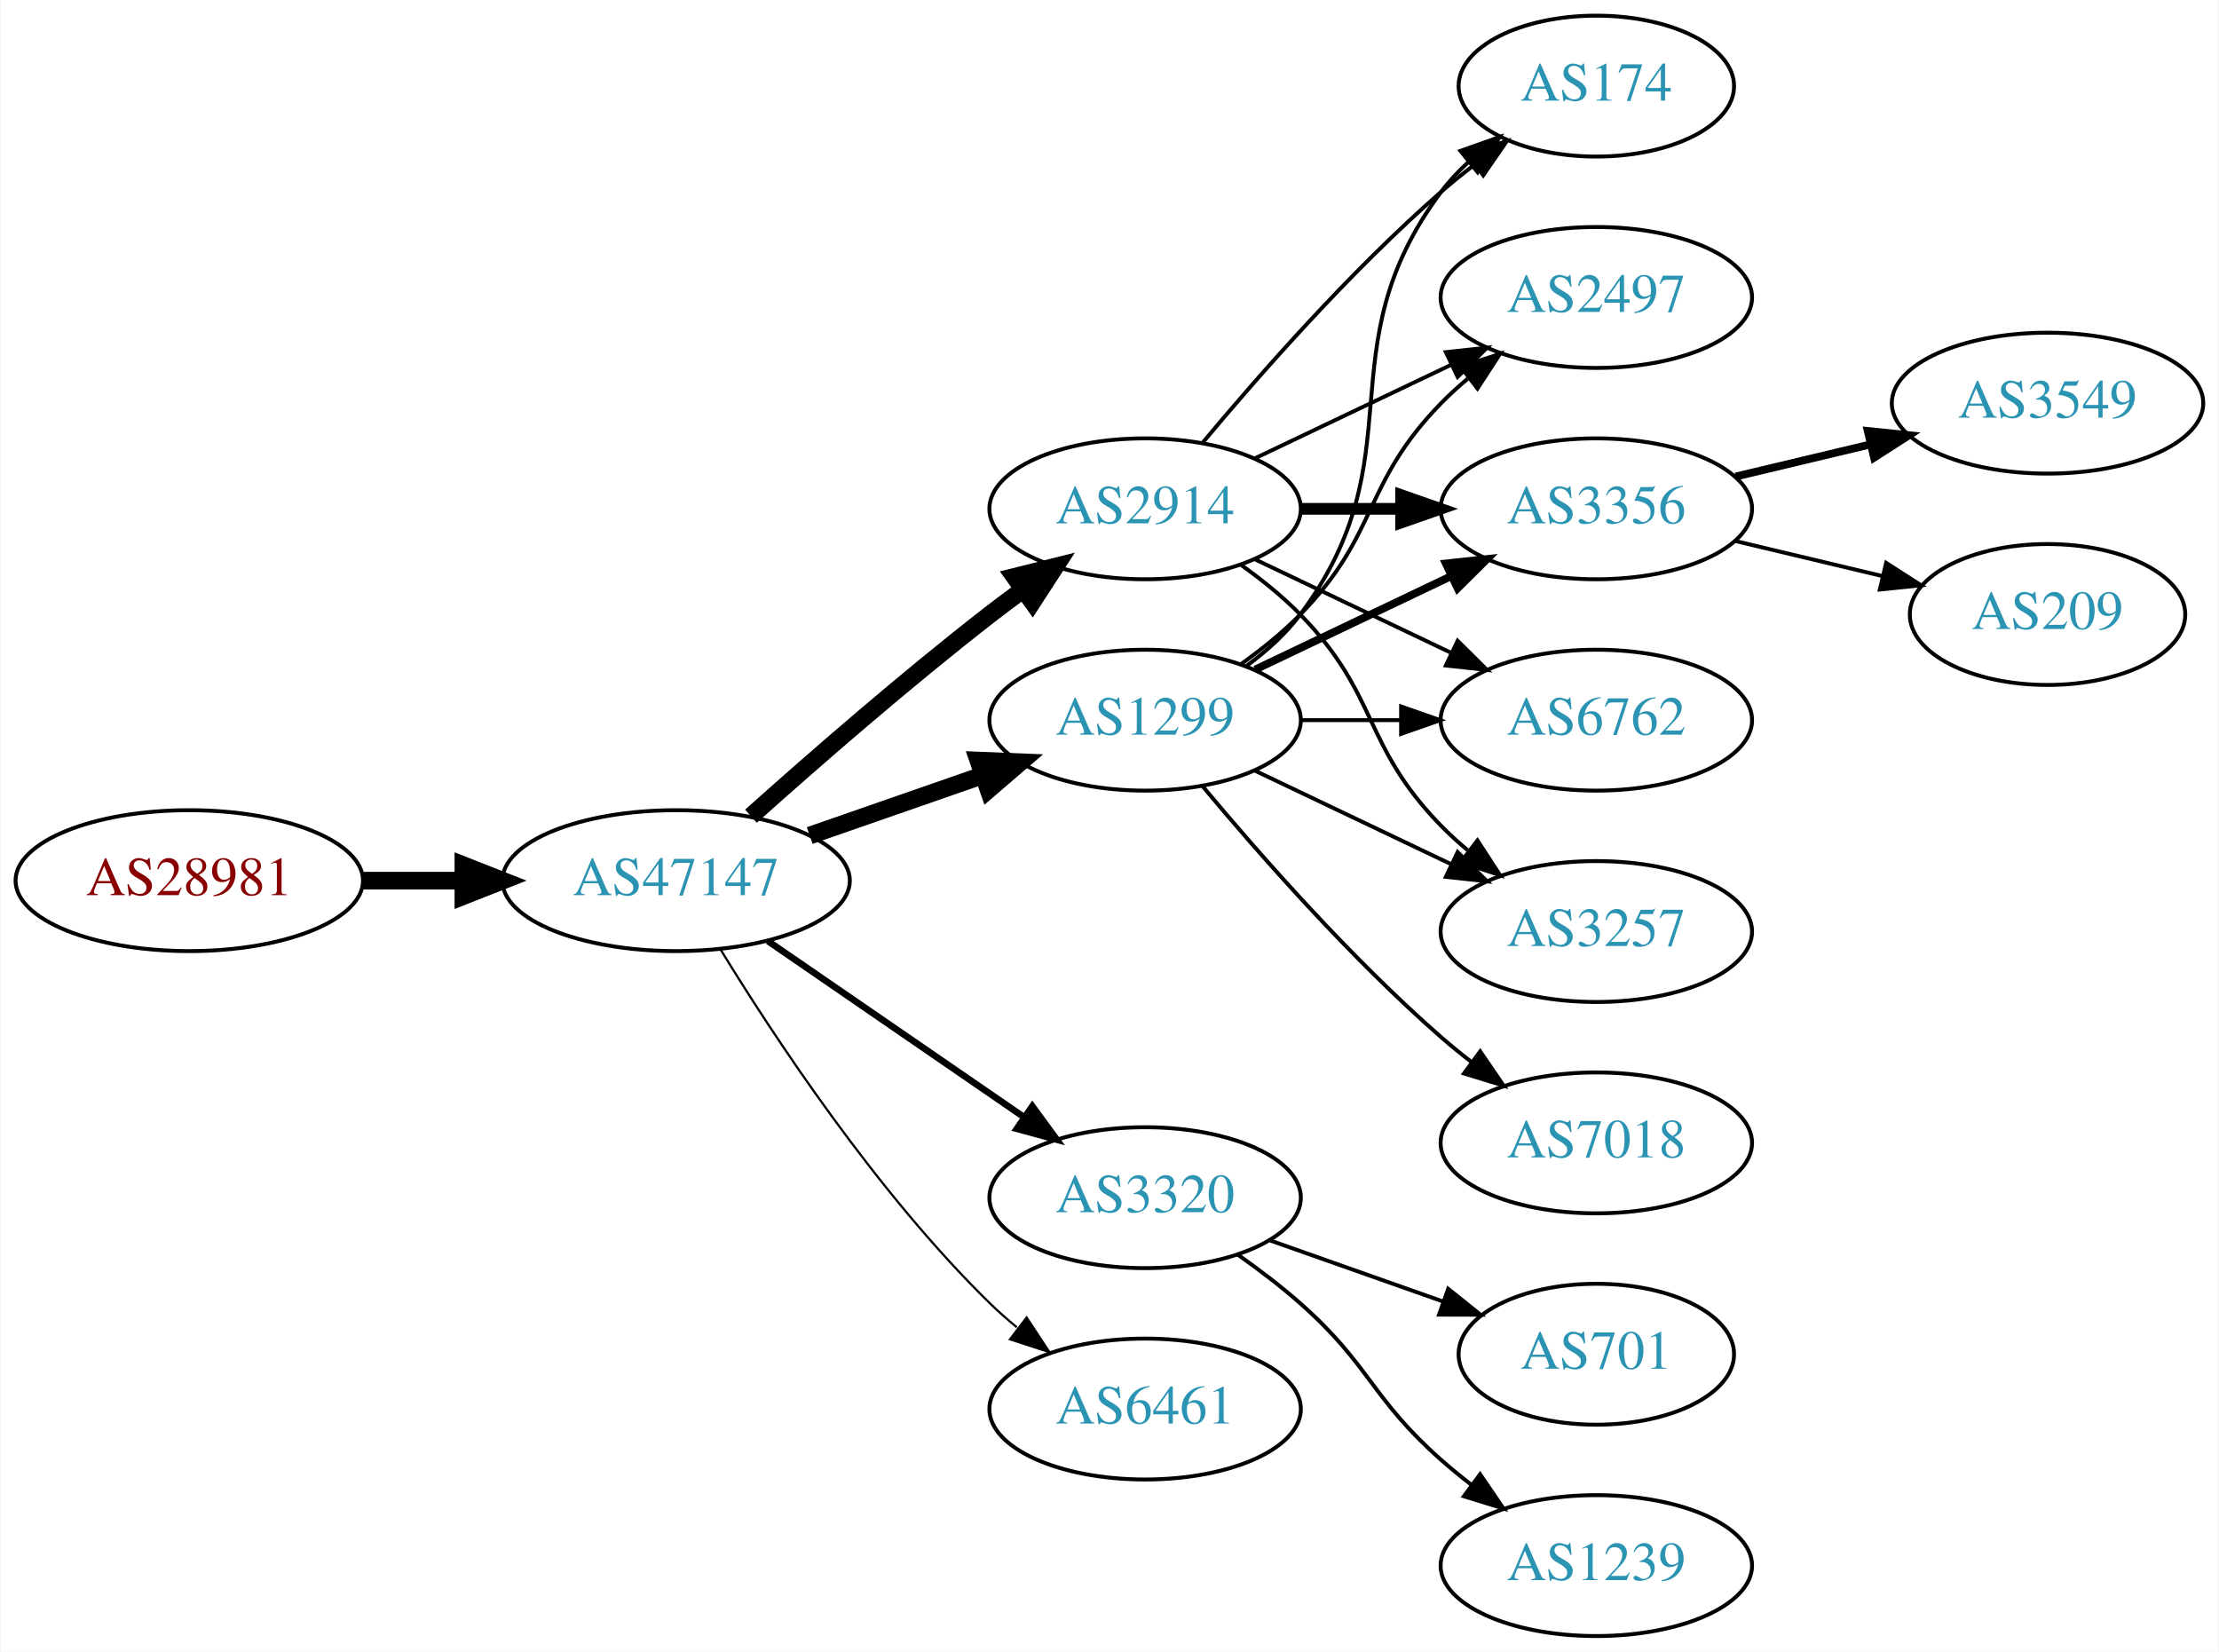
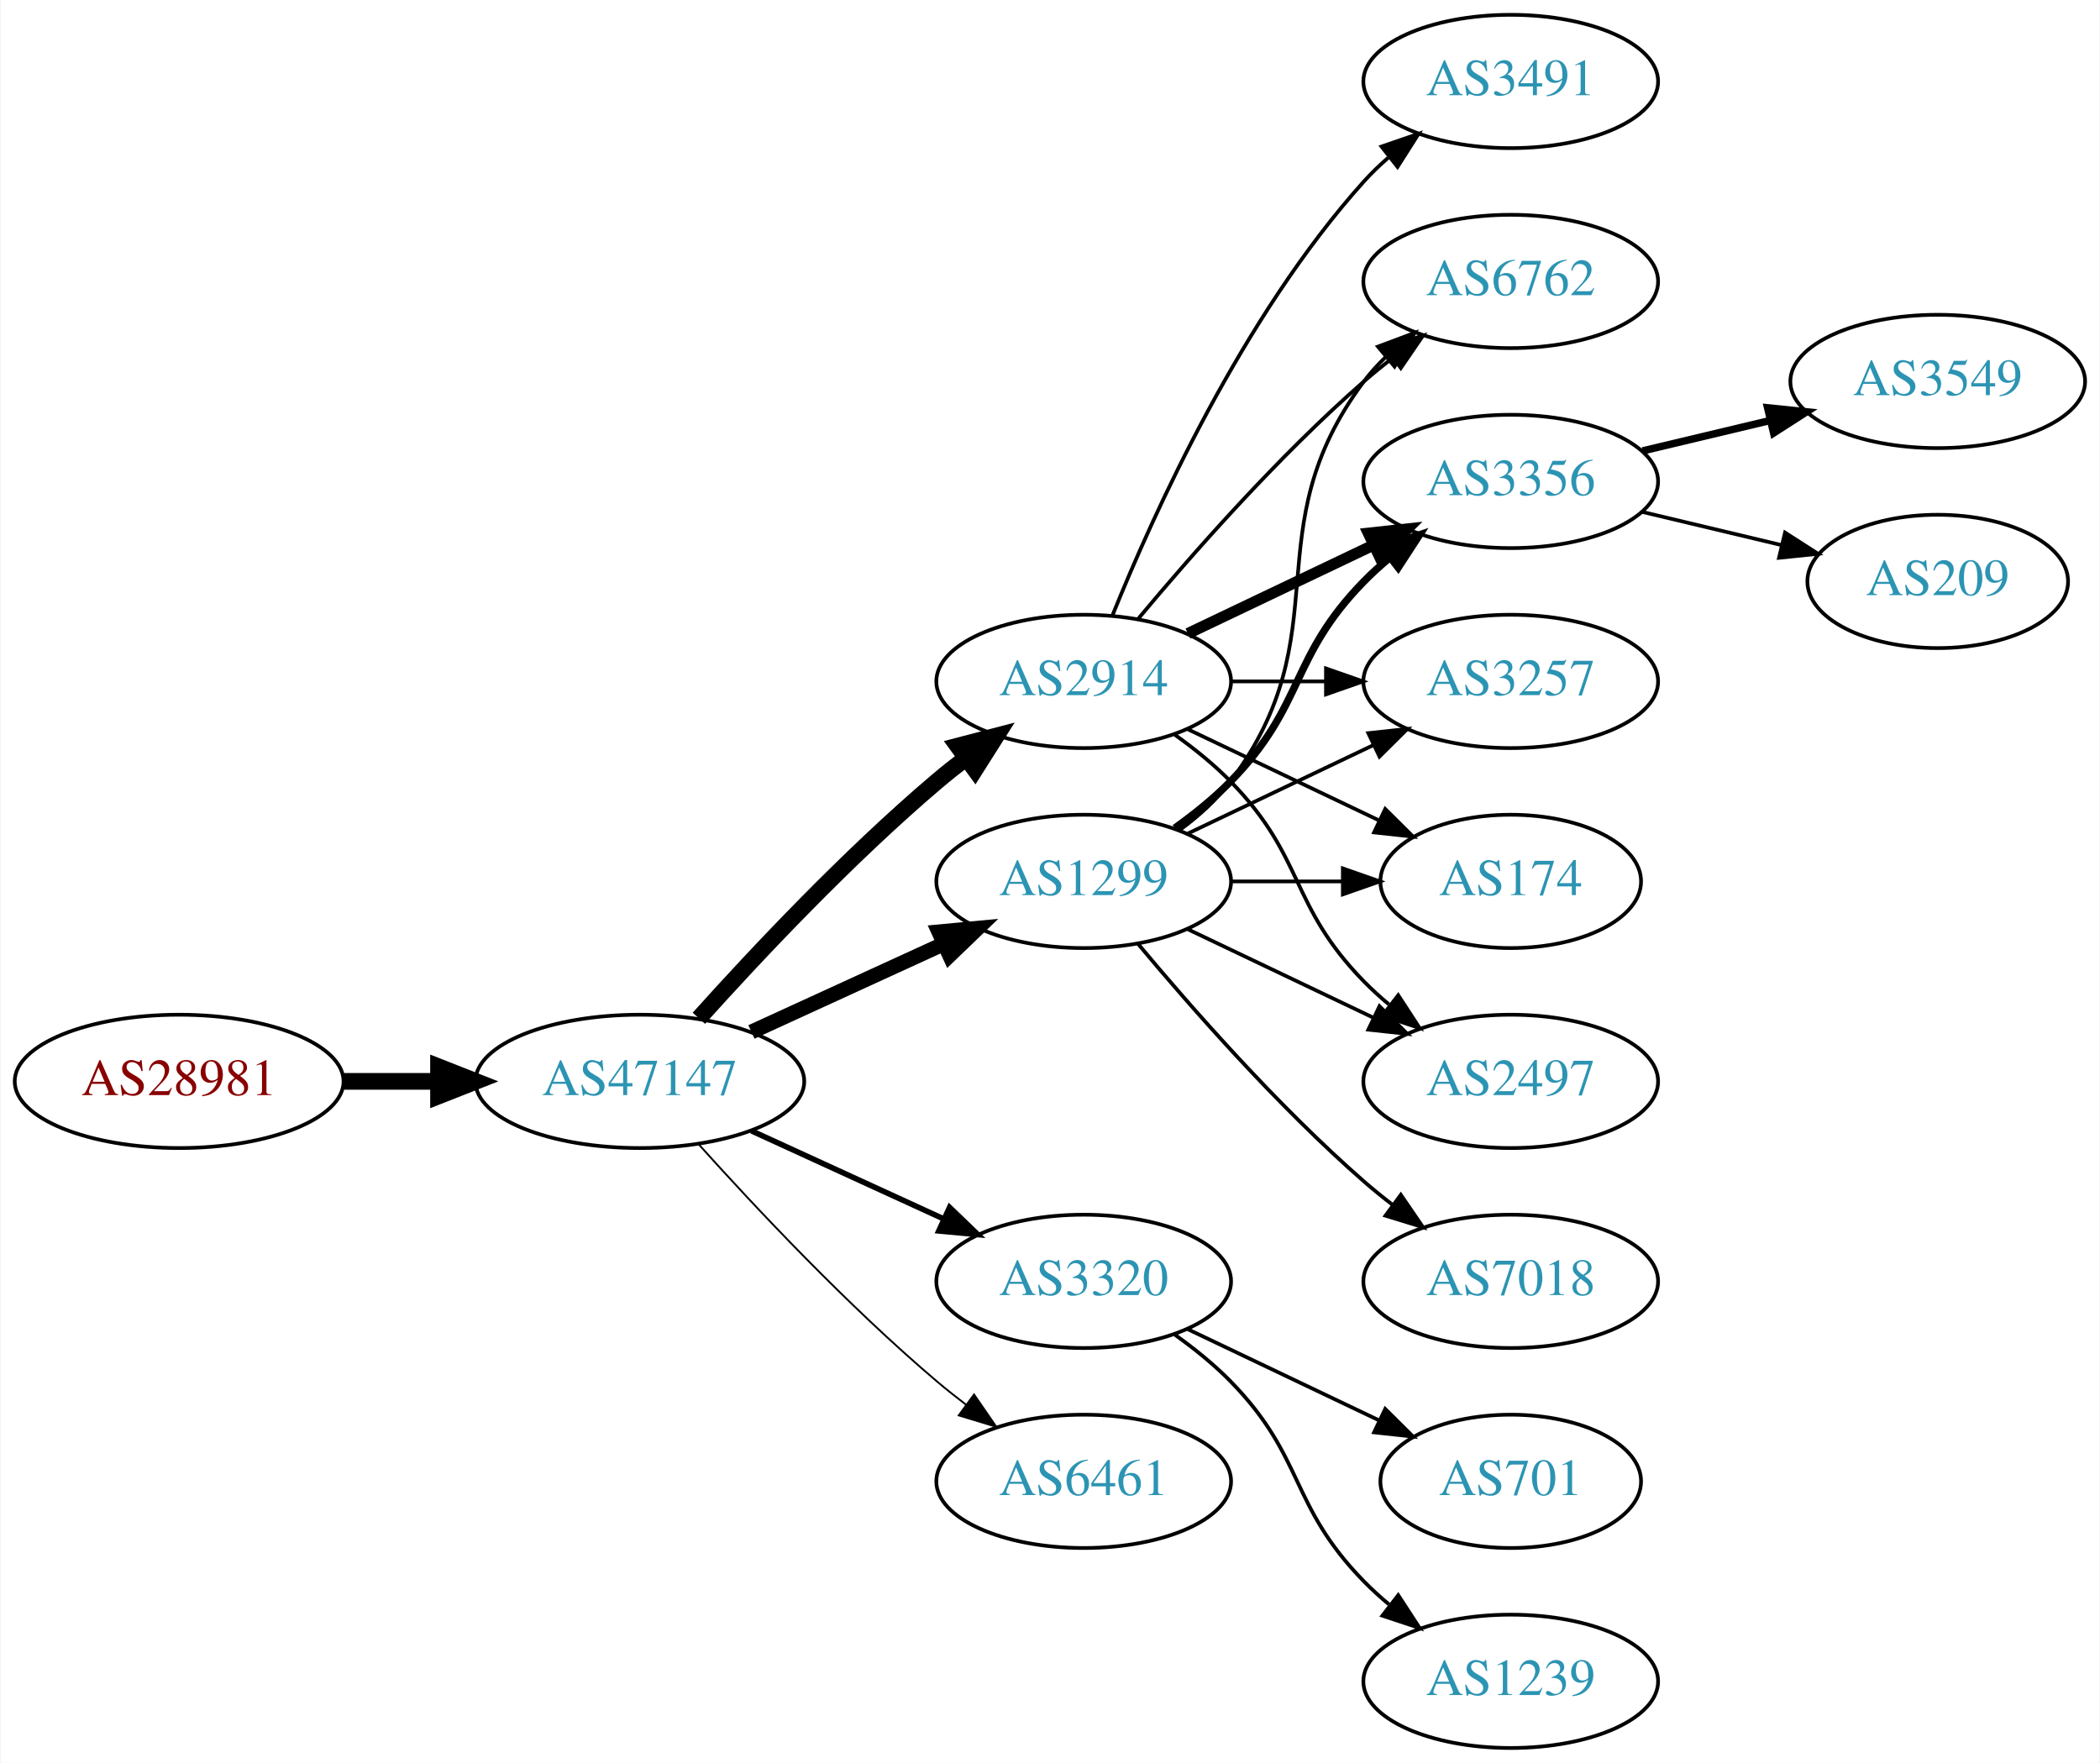
- <svg xmlns="http://www.w3.org/2000/svg" xmlns:xlink="http://www.w3.org/1999/xlink" width="567pt" height="422pt" viewBox="0.00 0.00 566.66 422.00">
-   <g id="graph0" class="graph" transform="scale(1 1) rotate(0) translate(4 418)">
-     <polygon fill="white" stroke="none" points="-4,4 -4,-418 562.663,-418 562.663,4 -4,4" />
+ <svg xmlns="http://www.w3.org/2000/svg" xmlns:xlink="http://www.w3.org/1999/xlink" width="567pt" height="476pt" viewBox="0.00 0.00 566.66 476.00">
+   <g id="graph0" class="graph" transform="scale(1 1) rotate(0) translate(4 472)">
+     <polygon fill="white" stroke="none" points="-4,4 -4,-472 562.663,-472 562.663,4 -4,4" />
    <g id="node1" class="node">
      <g id="a_node1">
        <a xlink:href="/asn/28981" xlink:title="AS28981 ~ Styria Media IT [AT]">
-           <ellipse fill="#ffffff" stroke="black" cx="44.196" cy="-193" rx="44.393" ry="18" />
-           <text text-anchor="middle" x="44.196" y="-189.3" font-family="Times,serif" font-size="14.00" fill="#880000">AS28981</text>
+           <ellipse fill="#ffffff" stroke="black" cx="44.196" cy="-180" rx="44.393" ry="18" />
+           <text text-anchor="middle" x="44.196" y="-176.3" font-family="Times,serif" font-size="14.00" fill="#880000">AS28981</text>
        </a>
      </g>
    </g>
    <g id="node2" class="node">
      <g id="a_node2">
        <a xlink:href="/asn/47147" xlink:title="AS47147 ~ ANEXIA Internetdienstleistungs GmbH [AT]">
-           <ellipse fill="#ffffff" stroke="black" cx="168.588" cy="-193" rx="44.393" ry="18" />
-           <text text-anchor="middle" x="168.588" y="-189.3" font-family="Times,serif" font-size="14.00" fill="#2c94b3">AS47147</text>
+           <ellipse fill="#ffffff" stroke="black" cx="168.588" cy="-180" rx="44.393" ry="18" />
+           <text text-anchor="middle" x="168.588" y="-176.3" font-family="Times,serif" font-size="14.00" fill="#2c94b3">AS47147</text>
        </a>
      </g>
    </g>
    <g id="edge1" class="edge">
-       <path fill="none" stroke="black" stroke-width="4.5" d="M88.692,-193C96.898,-193 105.569,-193 114.041,-193" />
-       <polygon fill="black" stroke="black" stroke-width="4.5" points="114.233,-196.938 124.233,-193 114.233,-189.063 114.233,-196.938" />
+       <path fill="none" stroke="black" stroke-width="4.5" d="M88.692,-180C96.898,-180 105.569,-180 114.041,-180" />
+       <polygon fill="black" stroke="black" stroke-width="4.5" points="114.233,-183.938 124.233,-180 114.233,-176.063 114.233,-183.938" />
    </g>
    <g id="node3" class="node">
      <g id="a_node3">
+         <a xlink:href="/asn/1299" xlink:title="AS1299 ~ Telia Carrier [EU]">
+           <ellipse fill="#ffffff" stroke="black" cx="288.431" cy="-234" rx="39.794" ry="18" />
+           <text text-anchor="middle" x="288.431" y="-230.3" font-family="Times,serif" font-size="14.00" fill="#2c94b3">AS1299</text>
+         </a>
+       </g>
+     </g>
+     <g id="edge2" class="edge">
+       <path fill="none" stroke="black" stroke-width="4" d="M198.718,-193.348C214.329,-200.502 233.727,-209.391 250.399,-217.03" />
+       <polygon fill="black" stroke="black" stroke-width="4" points="249.302,-220.378 259.851,-221.362 252.218,-214.014 249.302,-220.378" />
+     </g>
+     <g id="node4" class="node">
+       <g id="a_node4">
        <a xlink:href="/asn/2914" xlink:title="AS2914 ~ NTT America, Inc. [US]">
          <ellipse fill="#ffffff" stroke="black" cx="288.431" cy="-288" rx="39.794" ry="18" />
          <text text-anchor="middle" x="288.431" y="-284.3" font-family="Times,serif" font-size="14.00" fill="#2c94b3">AS2914</text>
        </a>
      </g>
    </g>
-     <g id="edge2" class="edge">
-       <path fill="none" stroke="black" stroke-width="4.5" d="M187.715,-209.471C203.493,-223.585 227.161,-244.23 248.784,-261 251.519,-263.121 254.404,-265.278 257.316,-267.401" />
-       <polygon fill="black" stroke="black" stroke-width="4.5" points="255.063,-270.63 265.49,-273.236 259.639,-264.221 255.063,-270.63" />
-     </g>
-     <g id="node4" class="node">
-       <g id="a_node4">
-         <a xlink:href="/asn/1299" xlink:title="AS1299 ~ Telia Carrier [EU]">
-           <ellipse fill="#ffffff" stroke="black" cx="288.431" cy="-234" rx="39.794" ry="18" />
-           <text text-anchor="middle" x="288.431" y="-230.3" font-family="Times,serif" font-size="14.00" fill="#2c94b3">AS1299</text>
-         </a>
-       </g>
-     </g>
    <g id="edge3" class="edge">
-       <path fill="none" stroke="black" stroke-width="4.5" d="M202.728,-204.53C216.445,-209.302 232.484,-214.883 246.894,-219.896" />
-       <polygon fill="black" stroke="black" stroke-width="4.5" points="245.822,-223.692 256.56,-223.26 248.41,-216.255 245.822,-223.692" />
+       <path fill="none" stroke="black" stroke-width="4.5" d="M184.521,-197.044C199.847,-214.097 224.782,-240.65 248.784,-261 251.281,-263.117 253.942,-265.232 256.653,-267.293" />
+       <polygon fill="black" stroke="black" stroke-width="4.5" points="254.432,-270.547 264.83,-273.266 259.077,-264.188 254.432,-270.547" />
    </g>
    <g id="node5" class="node">
      <g id="a_node5">
        <a xlink:href="/asn/3320" xlink:title="AS3320 ~ DTAG [DE]">
-           <ellipse fill="#ffffff" stroke="black" cx="288.431" cy="-112" rx="39.794" ry="18" />
-           <text text-anchor="middle" x="288.431" y="-108.3" font-family="Times,serif" font-size="14.00" fill="#2c94b3">AS3320</text>
+           <ellipse fill="#ffffff" stroke="black" cx="288.431" cy="-126" rx="39.794" ry="18" />
+           <text text-anchor="middle" x="288.431" y="-122.3" font-family="Times,serif" font-size="14.00" fill="#2c94b3">AS3320</text>
        </a>
      </g>
    </g>
    <g id="edge4" class="edge">
-       <path fill="none" stroke="black" stroke-width="1.688" d="M192.031,-177.574C210.612,-164.802 237.173,-146.545 257.553,-132.537" />
-       <polygon fill="black" stroke="black" stroke-width="1.688" points="259.609,-135.371 265.867,-126.822 255.643,-129.602 259.609,-135.371" />
+       <path fill="none" stroke="black" stroke-width="1.5" d="M198.718,-166.652C214.329,-159.498 233.727,-150.609 250.399,-142.97" />
+       <polygon fill="black" stroke="black" stroke-width="1.5" points="252.218,-145.986 259.851,-138.638 249.302,-139.622 252.218,-145.986" />
    </g>
    <g id="node6" class="node">
      <g id="a_node6">
        <a xlink:href="/asn/6461" xlink:title="AS6461 ~ Zayo Bandwidth [US]">
-           <ellipse fill="#ffffff" stroke="black" cx="288.431" cy="-58" rx="39.794" ry="18" />
-           <text text-anchor="middle" x="288.431" y="-54.3" font-family="Times,serif" font-size="14.00" fill="#2c94b3">AS6461</text>
+           <ellipse fill="#ffffff" stroke="black" cx="288.431" cy="-72" rx="39.794" ry="18" />
+           <text text-anchor="middle" x="288.431" y="-68.3" font-family="Times,serif" font-size="14.00" fill="#2c94b3">AS6461</text>
        </a>
      </g>
    </g>
    <g id="edge5" class="edge">
-       <path fill="none" stroke="black" stroke-width="0.562" d="M179.854,-175.56C193.662,-153.009 219.851,-113.278 248.784,-85 250.924,-82.908 253.242,-80.863 255.642,-78.894" />
-       <polygon fill="black" stroke="black" stroke-width="0.562" points="258.152,-81.382 263.983,-72.536 253.908,-75.815 258.152,-81.382" />
+       <path fill="none" stroke="black" stroke-width="0.5" d="M184.521,-162.956C199.847,-145.903 224.782,-119.35 248.784,-99 251.281,-96.883 253.942,-94.768 256.653,-92.707" />
+       <polygon fill="black" stroke="black" stroke-width="0.5" points="258.819,-95.459 264.83,-86.734 254.69,-89.806 258.819,-95.459" />
    </g>
    <g id="node7" class="node">
      <g id="a_node7">
        <a xlink:href="/asn/174" xlink:title="AS174 ~ Cogent Communications [US]">
-           <ellipse fill="#ffffff" stroke="black" cx="403.724" cy="-396" rx="35.194" ry="18" />
-           <text text-anchor="middle" x="403.724" y="-392.3" font-family="Times,serif" font-size="14.00" fill="#2c94b3">AS174</text>
-         </a>
-       </g>
-     </g>
-     <g id="edge6" class="edge">
-       <path fill="none" stroke="black" d="M303.061,-304.817C317.343,-321.929 340.89,-348.745 364.077,-369 366.747,-371.332 369.62,-373.648 372.55,-375.886" />
-       <polygon fill="black" stroke="black" points="370.701,-378.87 380.841,-381.939 374.828,-373.216 370.701,-378.87" />
+           <ellipse fill="#ffffff" stroke="black" cx="403.724" cy="-234" rx="35.194" ry="18" />
+           <text text-anchor="middle" x="403.724" y="-230.3" font-family="Times,serif" font-size="14.00" fill="#2c94b3">AS174</text>
+         </a>
+       </g>
+     </g>
+     <g id="edge16" class="edge">
+       <path fill="none" stroke="black" d="M328.103,-234C337.808,-234 348.299,-234 358.262,-234" />
+       <polygon fill="black" stroke="black" points="358.398,-237.5 368.398,-234 358.398,-230.5 358.398,-237.5" />
    </g>
    <g id="node8" class="node">
      <g id="a_node8">
        <a xlink:href="/asn/2497" xlink:title="AS2497 ~ Internet Initiative Japan Inc. [JP]">
-           <ellipse fill="#ffffff" stroke="black" cx="403.724" cy="-342" rx="39.794" ry="18" />
-           <text text-anchor="middle" x="403.724" y="-338.3" font-family="Times,serif" font-size="14.00" fill="#2c94b3">AS2497</text>
-         </a>
-       </g>
-     </g>
-     <g id="edge7" class="edge">
-       <path fill="none" stroke="black" d="M316.567,-300.934C331.561,-308.081 350.382,-317.052 366.605,-324.785" />
-       <polygon fill="black" stroke="black" points="365.276,-328.028 375.809,-329.171 368.288,-321.709 365.276,-328.028" />
+           <ellipse fill="#ffffff" stroke="black" cx="403.724" cy="-180" rx="39.794" ry="18" />
+           <text text-anchor="middle" x="403.724" y="-176.3" font-family="Times,serif" font-size="14.00" fill="#2c94b3">AS2497</text>
+         </a>
+       </g>
+     </g>
+     <g id="edge13" class="edge">
+       <path fill="none" stroke="black" d="M316.567,-221.066C331.561,-213.919 350.382,-204.948 366.605,-197.215" />
+       <polygon fill="black" stroke="black" points="368.288,-200.291 375.809,-192.829 365.276,-193.972 368.288,-200.291" />
    </g>
    <g id="node9" class="node">
      <g id="a_node9">
-         <a xlink:href="/asn/3356" xlink:title="AS3356 ~ Level 3 Parent, LLC [US]">
-           <ellipse fill="#ffffff" stroke="black" cx="403.724" cy="-288" rx="39.794" ry="18" />
-           <text text-anchor="middle" x="403.724" y="-284.3" font-family="Times,serif" font-size="14.00" fill="#2c94b3">AS3356</text>
-         </a>
-       </g>
-     </g>
-     <g id="edge8" class="edge">
-       <path fill="none" stroke="black" stroke-width="3" d="M328.103,-288C336.306,-288 345.07,-288 353.602,-288" />
-       <polygon fill="black" stroke="black" stroke-width="3" points="353.841,-291.5 363.841,-288 353.841,-284.5 353.841,-291.5" />
-     </g>
-     <g id="node10" class="node">
-       <g id="a_node10">
        <a xlink:href="/asn/6762" xlink:title="AS6762 ~ TELECOM ITALIA SPARKLE S.p.A. [IT]">
-           <ellipse fill="#ffffff" stroke="black" cx="403.724" cy="-234" rx="39.794" ry="18" />
-           <text text-anchor="middle" x="403.724" y="-230.3" font-family="Times,serif" font-size="14.00" fill="#2c94b3">AS6762</text>
-         </a>
-       </g>
-     </g>
-     <g id="edge9" class="edge">
-       <path fill="none" stroke="black" d="M316.567,-275.066C331.561,-267.919 350.382,-258.948 366.605,-251.215" />
-       <polygon fill="black" stroke="black" points="368.288,-254.291 375.809,-246.829 365.276,-247.972 368.288,-254.291" />
+           <ellipse fill="#ffffff" stroke="black" cx="403.724" cy="-396" rx="39.794" ry="18" />
+           <text text-anchor="middle" x="403.724" y="-392.3" font-family="Times,serif" font-size="14.00" fill="#2c94b3">AS6762</text>
+         </a>
+       </g>
+     </g>
+     <g id="edge17" class="edge">
+       <path fill="none" stroke="black" d="M314.362,-247.882C319.438,-251.611 324.356,-256.016 328.077,-261 358.349,-301.542 333.806,-328.458 364.077,-369 365.822,-371.336 367.829,-373.545 369.992,-375.617" />
+       <polygon fill="black" stroke="black" points="367.87,-378.405 377.793,-382.118 372.352,-373.027 367.87,-378.405" />
    </g>
    <g id="node11" class="node">
      <g id="a_node11">
-         <a xlink:href="/asn/3257" xlink:title="AS3257 ~ GTT [DE]">
-           <ellipse fill="#ffffff" stroke="black" cx="403.724" cy="-180" rx="39.794" ry="18" />
-           <text text-anchor="middle" x="403.724" y="-176.3" font-family="Times,serif" font-size="14.00" fill="#2c94b3">AS3257</text>
-         </a>
-       </g>
-     </g>
-     <g id="edge10" class="edge">
-       <path fill="none" stroke="black" d="M313.025,-273.611C318.281,-269.852 323.613,-265.563 328.077,-261 348.25,-240.383 343.905,-227.617 364.077,-207 366.17,-204.861 368.453,-202.782 370.83,-200.79" />
-       <polygon fill="black" stroke="black" points="373.349,-203.268 379.13,-194.389 369.074,-197.725 373.349,-203.268" />
+         <a xlink:href="/asn/3356" xlink:title="AS3356 ~ Level 3 Parent, LLC [US]">
+           <ellipse fill="#ffffff" stroke="black" cx="403.724" cy="-342" rx="39.794" ry="18" />
+           <text text-anchor="middle" x="403.724" y="-338.3" font-family="Times,serif" font-size="14.00" fill="#2c94b3">AS3356</text>
+         </a>
+       </g>
    </g>
    <g id="edge12" class="edge">
-       <path fill="none" stroke="black" d="M314.362,-247.882C319.438,-251.611 324.356,-256.016 328.077,-261 358.349,-301.542 333.806,-328.458 364.077,-369 366.085,-371.689 368.441,-374.209 370.982,-376.546" />
-       <polygon fill="black" stroke="black" points="369.011,-379.452 378.998,-382.989 373.397,-373.996 369.011,-379.452" />
-     </g>
-     <g id="edge16" class="edge">
-       <path fill="none" stroke="black" d="M313.025,-248.389C318.281,-252.148 323.613,-256.437 328.077,-261 348.25,-281.617 343.905,-294.383 364.077,-315 366.17,-317.139 368.453,-319.218 370.83,-321.21" />
-       <polygon fill="black" stroke="black" points="369.074,-324.275 379.13,-327.611 373.349,-318.732 369.074,-324.275" />
-     </g>
-     <g id="edge11" class="edge">
-       <path fill="none" stroke="black" stroke-width="2" d="M316.567,-246.934C331.561,-254.081 350.382,-263.052 366.605,-270.785" />
-       <polygon fill="black" stroke="black" stroke-width="2" points="365.276,-274.028 375.809,-275.171 368.288,-267.709 365.276,-274.028" />
-     </g>
-     <g id="edge13" class="edge">
-       <path fill="none" stroke="black" d="M328.103,-234C336.306,-234 345.07,-234 353.602,-234" />
-       <polygon fill="black" stroke="black" points="353.841,-237.5 363.841,-234 353.841,-230.5 353.841,-237.5" />
-     </g>
-     <g id="edge14" class="edge">
-       <path fill="none" stroke="black" d="M316.567,-221.066C331.561,-213.919 350.382,-204.948 366.605,-197.215" />
-       <polygon fill="black" stroke="black" points="368.288,-200.291 375.809,-192.829 365.276,-193.972 368.288,-200.291" />
+       <path fill="none" stroke="black" stroke-width="2" d="M313.025,-248.389C318.281,-252.148 323.613,-256.437 328.077,-261 348.25,-281.617 343.905,-294.383 364.077,-315 366.17,-317.139 368.453,-319.218 370.83,-321.21" />
+       <polygon fill="black" stroke="black" stroke-width="2" points="369.074,-324.275 379.13,-327.611 373.349,-318.732 369.074,-324.275" />
    </g>
    <g id="node12" class="node">
      <g id="a_node12">
+         <a xlink:href="/asn/3257" xlink:title="AS3257 ~ GTT [DE]">
+           <ellipse fill="#ffffff" stroke="black" cx="403.724" cy="-288" rx="39.794" ry="18" />
+           <text text-anchor="middle" x="403.724" y="-284.3" font-family="Times,serif" font-size="14.00" fill="#2c94b3">AS3257</text>
+         </a>
+       </g>
+     </g>
+     <g id="edge15" class="edge">
+       <path fill="none" stroke="black" d="M316.567,-246.934C331.561,-254.081 350.382,-263.052 366.605,-270.785" />
+       <polygon fill="black" stroke="black" points="365.276,-274.028 375.809,-275.171 368.288,-267.709 365.276,-274.028" />
+     </g>
+     <g id="node13" class="node">
+       <g id="a_node13">
        <a xlink:href="/asn/7018" xlink:title="AS7018 ~ AT&amp;T Services, Inc. [US]">
          <ellipse fill="#ffffff" stroke="black" cx="403.724" cy="-126" rx="39.794" ry="18" />
          <text text-anchor="middle" x="403.724" y="-122.3" font-family="Times,serif" font-size="14.00" fill="#2c94b3">AS7018</text>
        </a>
      </g>
    </g>
-     <g id="edge15" class="edge">
+     <g id="edge14" class="edge">
      <path fill="none" stroke="black" d="M303.061,-217.183C317.343,-200.071 340.89,-173.255 364.077,-153 366.543,-150.846 369.182,-148.706 371.879,-146.628" />
      <polygon fill="black" stroke="black" points="374.052,-149.375 380.033,-140.63 369.904,-143.736 374.052,-149.375" />
    </g>
-     <g id="node13" class="node">
-       <g id="a_node13">
-         <a xlink:href="/asn/701" xlink:title="AS701 ~ UUNET [US]">
-           <ellipse fill="#ffffff" stroke="black" cx="403.724" cy="-72" rx="35.194" ry="18" />
-           <text text-anchor="middle" x="403.724" y="-68.3" font-family="Times,serif" font-size="14.00" fill="#2c94b3">AS701</text>
-         </a>
-       </g>
-     </g>
-     <g id="edge17" class="edge">
-       <path fill="none" stroke="black" d="M320.389,-101.07C334.016,-96.258 350.159,-90.559 364.526,-85.486" />
-       <polygon fill="black" stroke="black" points="365.871,-88.723 374.135,-82.094 363.54,-82.123 365.871,-88.723" />
+     <g id="edge6" class="edge">
+       <path fill="none" stroke="black" d="M316.567,-275.066C331.999,-267.71 351.485,-258.423 368.02,-250.541" />
+       <polygon fill="black" stroke="black" points="369.84,-253.551 377.361,-246.089 366.828,-247.232 369.84,-253.551" />
+     </g>
+     <g id="edge7" class="edge">
+       <path fill="none" stroke="black" d="M313.025,-273.611C318.281,-269.852 323.613,-265.563 328.077,-261 348.25,-240.383 343.905,-227.617 364.077,-207 366.17,-204.861 368.453,-202.782 370.83,-200.79" />
+       <polygon fill="black" stroke="black" points="373.349,-203.268 379.13,-194.389 369.074,-197.725 373.349,-203.268" />
+     </g>
+     <g id="edge8" class="edge">
+       <path fill="none" stroke="black" d="M303.061,-304.817C317.343,-321.929 340.89,-348.745 364.077,-369 366.543,-371.154 369.182,-373.294 371.879,-375.372" />
+       <polygon fill="black" stroke="black" points="369.904,-378.264 380.033,-381.37 374.052,-372.625 369.904,-378.264" />
+     </g>
+     <g id="node10" class="node">
+       <g id="a_node10">
+         <a xlink:href="/asn/3491" xlink:title="AS3491 ~ PCCW Global, Inc. [US]">
+           <ellipse fill="#ffffff" stroke="black" cx="403.724" cy="-450" rx="39.794" ry="18" />
+           <text text-anchor="middle" x="403.724" y="-446.3" font-family="Times,serif" font-size="14.00" fill="#2c94b3">AS3491</text>
+         </a>
+       </g>
+     </g>
+     <g id="edge9" class="edge">
+       <path fill="none" stroke="black" d="M296.179,-305.787C307.23,-333.243 331.283,-386.578 364.077,-423 366.08,-425.224 368.298,-427.363 370.631,-429.397" />
+       <polygon fill="black" stroke="black" points="368.829,-432.433 378.85,-435.873 373.161,-426.935 368.829,-432.433" />
+     </g>
+     <g id="edge10" class="edge">
+       <path fill="none" stroke="black" stroke-width="3" d="M316.567,-300.934C331.561,-308.081 350.382,-317.052 366.605,-324.785" />
+       <polygon fill="black" stroke="black" stroke-width="3" points="365.276,-328.028 375.809,-329.171 368.288,-321.709 365.276,-328.028" />
+     </g>
+     <g id="edge11" class="edge">
+       <path fill="none" stroke="black" d="M328.103,-288C336.306,-288 345.07,-288 353.602,-288" />
+       <polygon fill="black" stroke="black" points="353.841,-291.5 363.841,-288 353.841,-284.5 353.841,-291.5" />
    </g>
    <g id="node14" class="node">
      <g id="a_node14">
        <a xlink:href="/asn/1239" xlink:title="AS1239 ~ Sprint [US]">
          <ellipse fill="#ffffff" stroke="black" cx="403.724" cy="-18" rx="39.794" ry="18" />
          <text text-anchor="middle" x="403.724" y="-14.3" font-family="Times,serif" font-size="14.00" fill="#2c94b3">AS1239</text>
        </a>
      </g>
    </g>
    <g id="edge18" class="edge">
-       <path fill="none" stroke="black" d="M312.158,-97.411C317.558,-93.6 323.171,-89.337 328.077,-85 345.997,-69.159 346.158,-60.841 364.077,-45 366.53,-42.832 369.16,-40.682 371.852,-38.597" />
-       <polygon fill="black" stroke="black" points="374.028,-41.342 379.997,-32.589 369.872,-35.709 374.028,-41.342" />
+       <path fill="none" stroke="black" d="M313.025,-111.611C318.281,-107.852 323.613,-103.563 328.077,-99 348.25,-78.383 343.905,-65.617 364.077,-45 366.17,-42.861 368.453,-40.782 370.83,-38.79" />
+       <polygon fill="black" stroke="black" points="373.349,-41.268 379.13,-32.389 369.074,-35.725 373.349,-41.268" />
    </g>
    <g id="node15" class="node">
      <g id="a_node15">
-         <a xlink:href="/asn/3549" xlink:title="AS3549 ~ Level 3 Parent, LLC [US]">
-           <ellipse fill="#ffffff" stroke="black" cx="519.017" cy="-315" rx="39.794" ry="18" />
-           <text text-anchor="middle" x="519.017" y="-311.3" font-family="Times,serif" font-size="14.00" fill="#2c94b3">AS3549</text>
+         <a xlink:href="/asn/701" xlink:title="AS701 ~ UUNET [US]">
+           <ellipse fill="#ffffff" stroke="black" cx="403.724" cy="-72" rx="35.194" ry="18" />
+           <text text-anchor="middle" x="403.724" y="-68.3" font-family="Times,serif" font-size="14.00" fill="#2c94b3">AS701</text>
        </a>
      </g>
    </g>
    <g id="edge19" class="edge">
-       <path fill="none" stroke="black" stroke-width="2" d="M439.331,-296.248C450.202,-298.838 462.357,-301.735 473.799,-304.462" />
-       <polygon fill="black" stroke="black" stroke-width="2" points="473.082,-307.889 483.621,-306.803 474.705,-301.08 473.082,-307.889" />
+       <path fill="none" stroke="black" d="M316.567,-113.066C331.999,-105.71 351.485,-96.423 368.02,-88.541" />
+       <polygon fill="black" stroke="black" points="369.84,-91.551 377.361,-84.089 366.828,-85.232 369.84,-91.551" />
    </g>
    <g id="node16" class="node">
      <g id="a_node16">
+         <a xlink:href="/asn/3549" xlink:title="AS3549 ~ Level 3 Parent, LLC [US]">
+           <ellipse fill="#ffffff" stroke="black" cx="519.017" cy="-369" rx="39.794" ry="18" />
+           <text text-anchor="middle" x="519.017" y="-365.3" font-family="Times,serif" font-size="14.00" fill="#2c94b3">AS3549</text>
+         </a>
+       </g>
+     </g>
+     <g id="edge20" class="edge">
+       <path fill="none" stroke="black" stroke-width="2" d="M439.331,-350.248C450.202,-352.838 462.357,-355.735 473.799,-358.462" />
+       <polygon fill="black" stroke="black" stroke-width="2" points="473.082,-361.889 483.621,-360.803 474.705,-355.08 473.082,-361.889" />
+     </g>
+     <g id="node17" class="node">
+       <g id="a_node17">
        <a xlink:href="/asn/209" xlink:title="AS209 ~ CenturyLink Communications, LLC [US]">
-           <ellipse fill="#ffffff" stroke="black" cx="519.017" cy="-261" rx="35.194" ry="18" />
-           <text text-anchor="middle" x="519.017" y="-257.3" font-family="Times,serif" font-size="14.00" fill="#2c94b3">AS209</text>
-         </a>
-       </g>
-     </g>
-     <g id="edge20" class="edge">
-       <path fill="none" stroke="black" d="M439.331,-279.752C451.125,-276.942 464.43,-273.771 476.698,-270.847" />
-       <polygon fill="black" stroke="black" points="477.787,-274.186 486.703,-268.463 476.164,-267.376 477.787,-274.186" />
+           <ellipse fill="#ffffff" stroke="black" cx="519.017" cy="-315" rx="35.194" ry="18" />
+           <text text-anchor="middle" x="519.017" y="-311.3" font-family="Times,serif" font-size="14.00" fill="#2c94b3">AS209</text>
+         </a>
+       </g>
+     </g>
+     <g id="edge21" class="edge">
+       <path fill="none" stroke="black" d="M439.331,-333.752C451.125,-330.942 464.43,-327.771 476.698,-324.847" />
+       <polygon fill="black" stroke="black" points="477.787,-328.186 486.703,-322.463 476.164,-321.376 477.787,-328.186" />
    </g>
  </g>
</svg>
